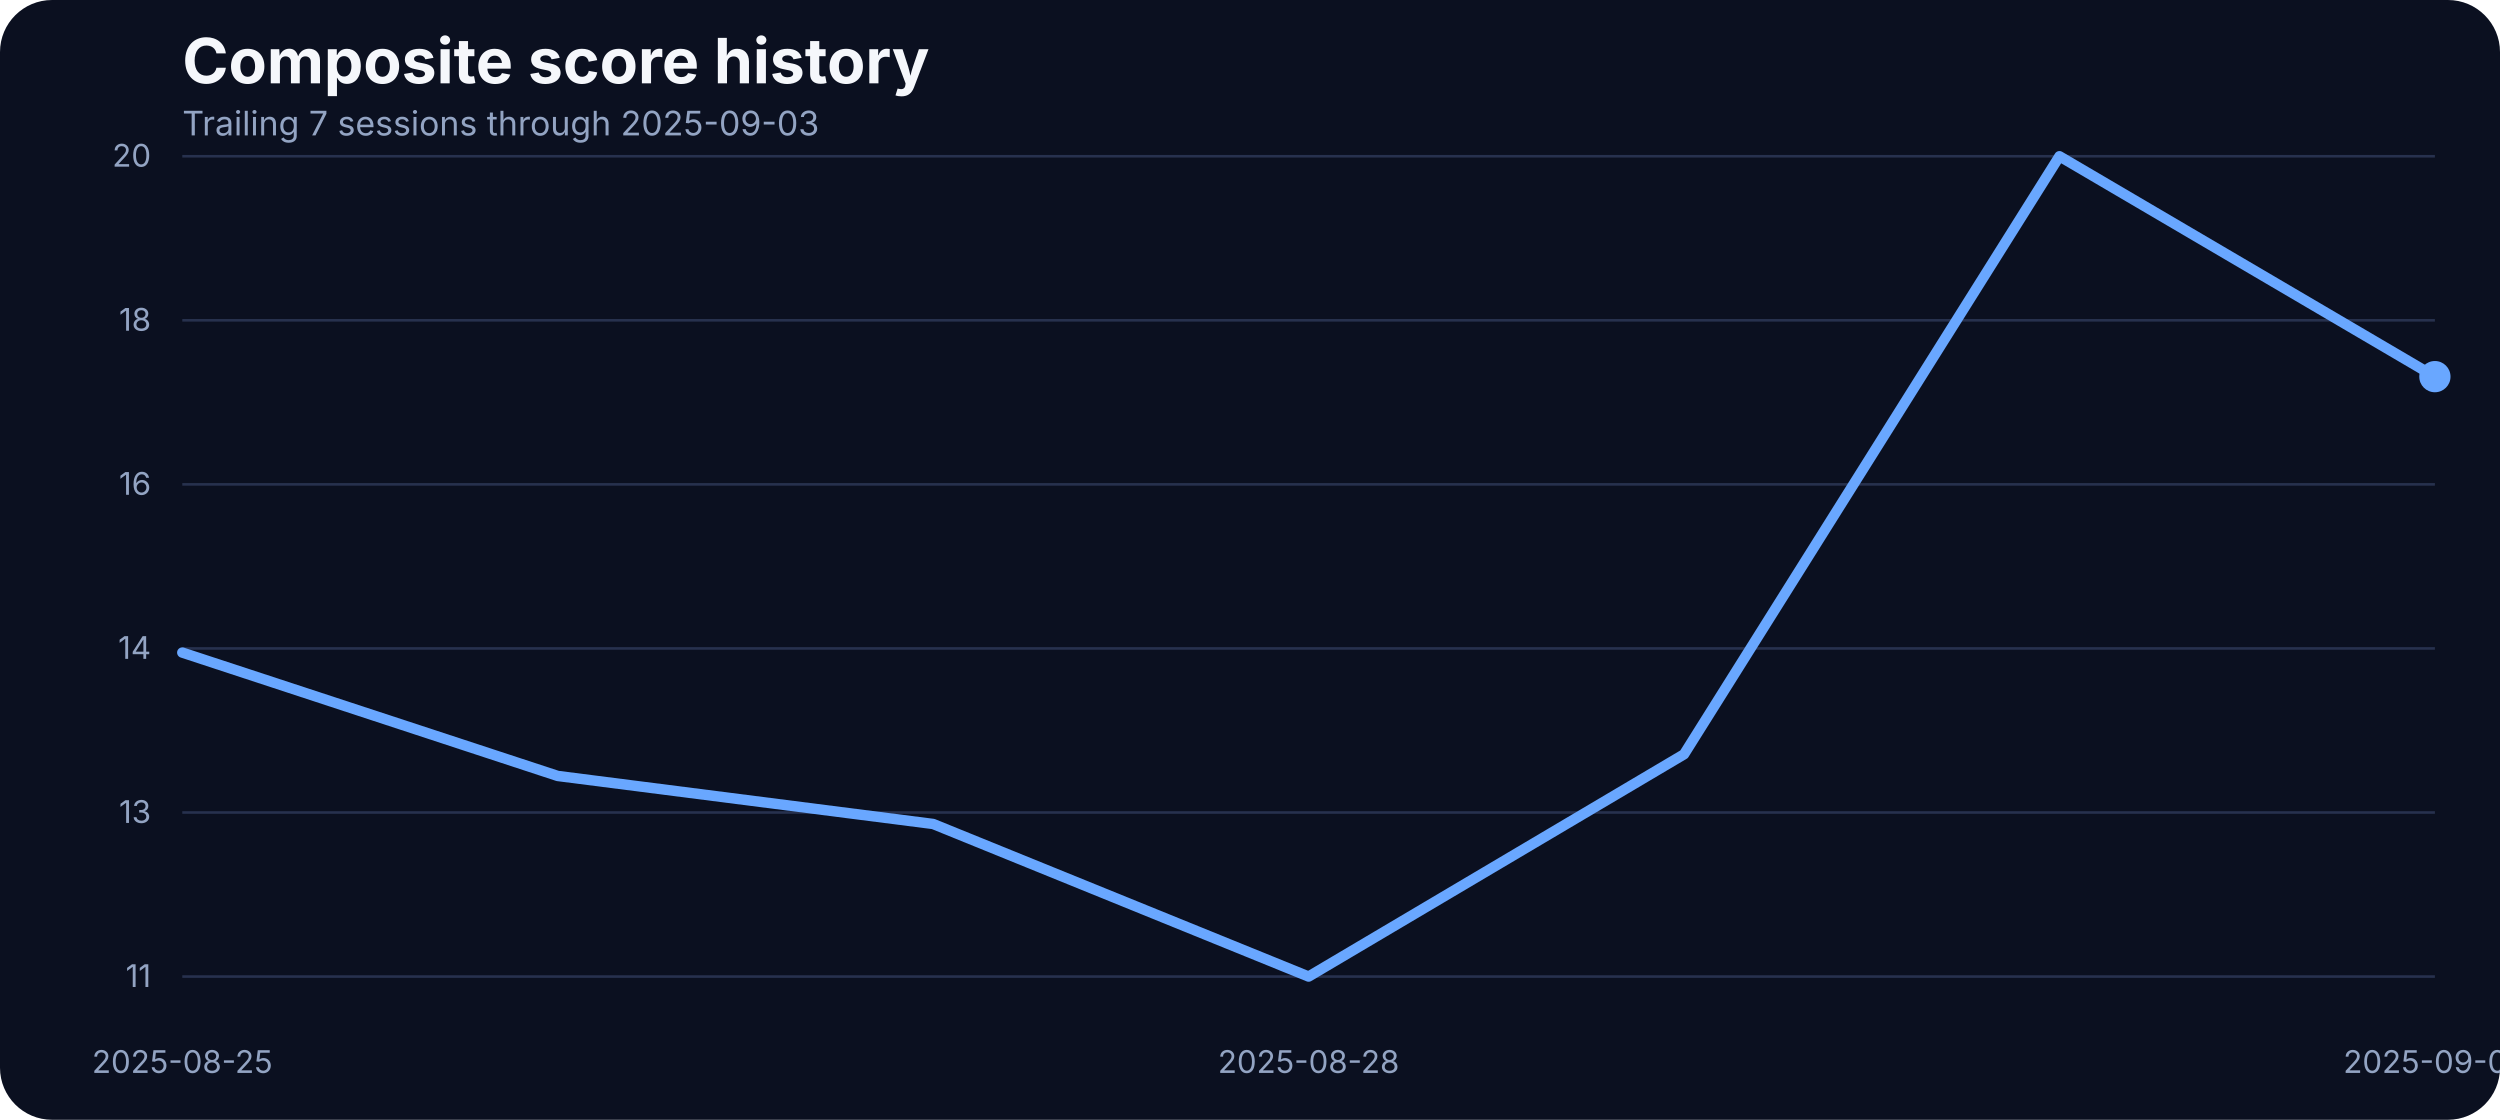
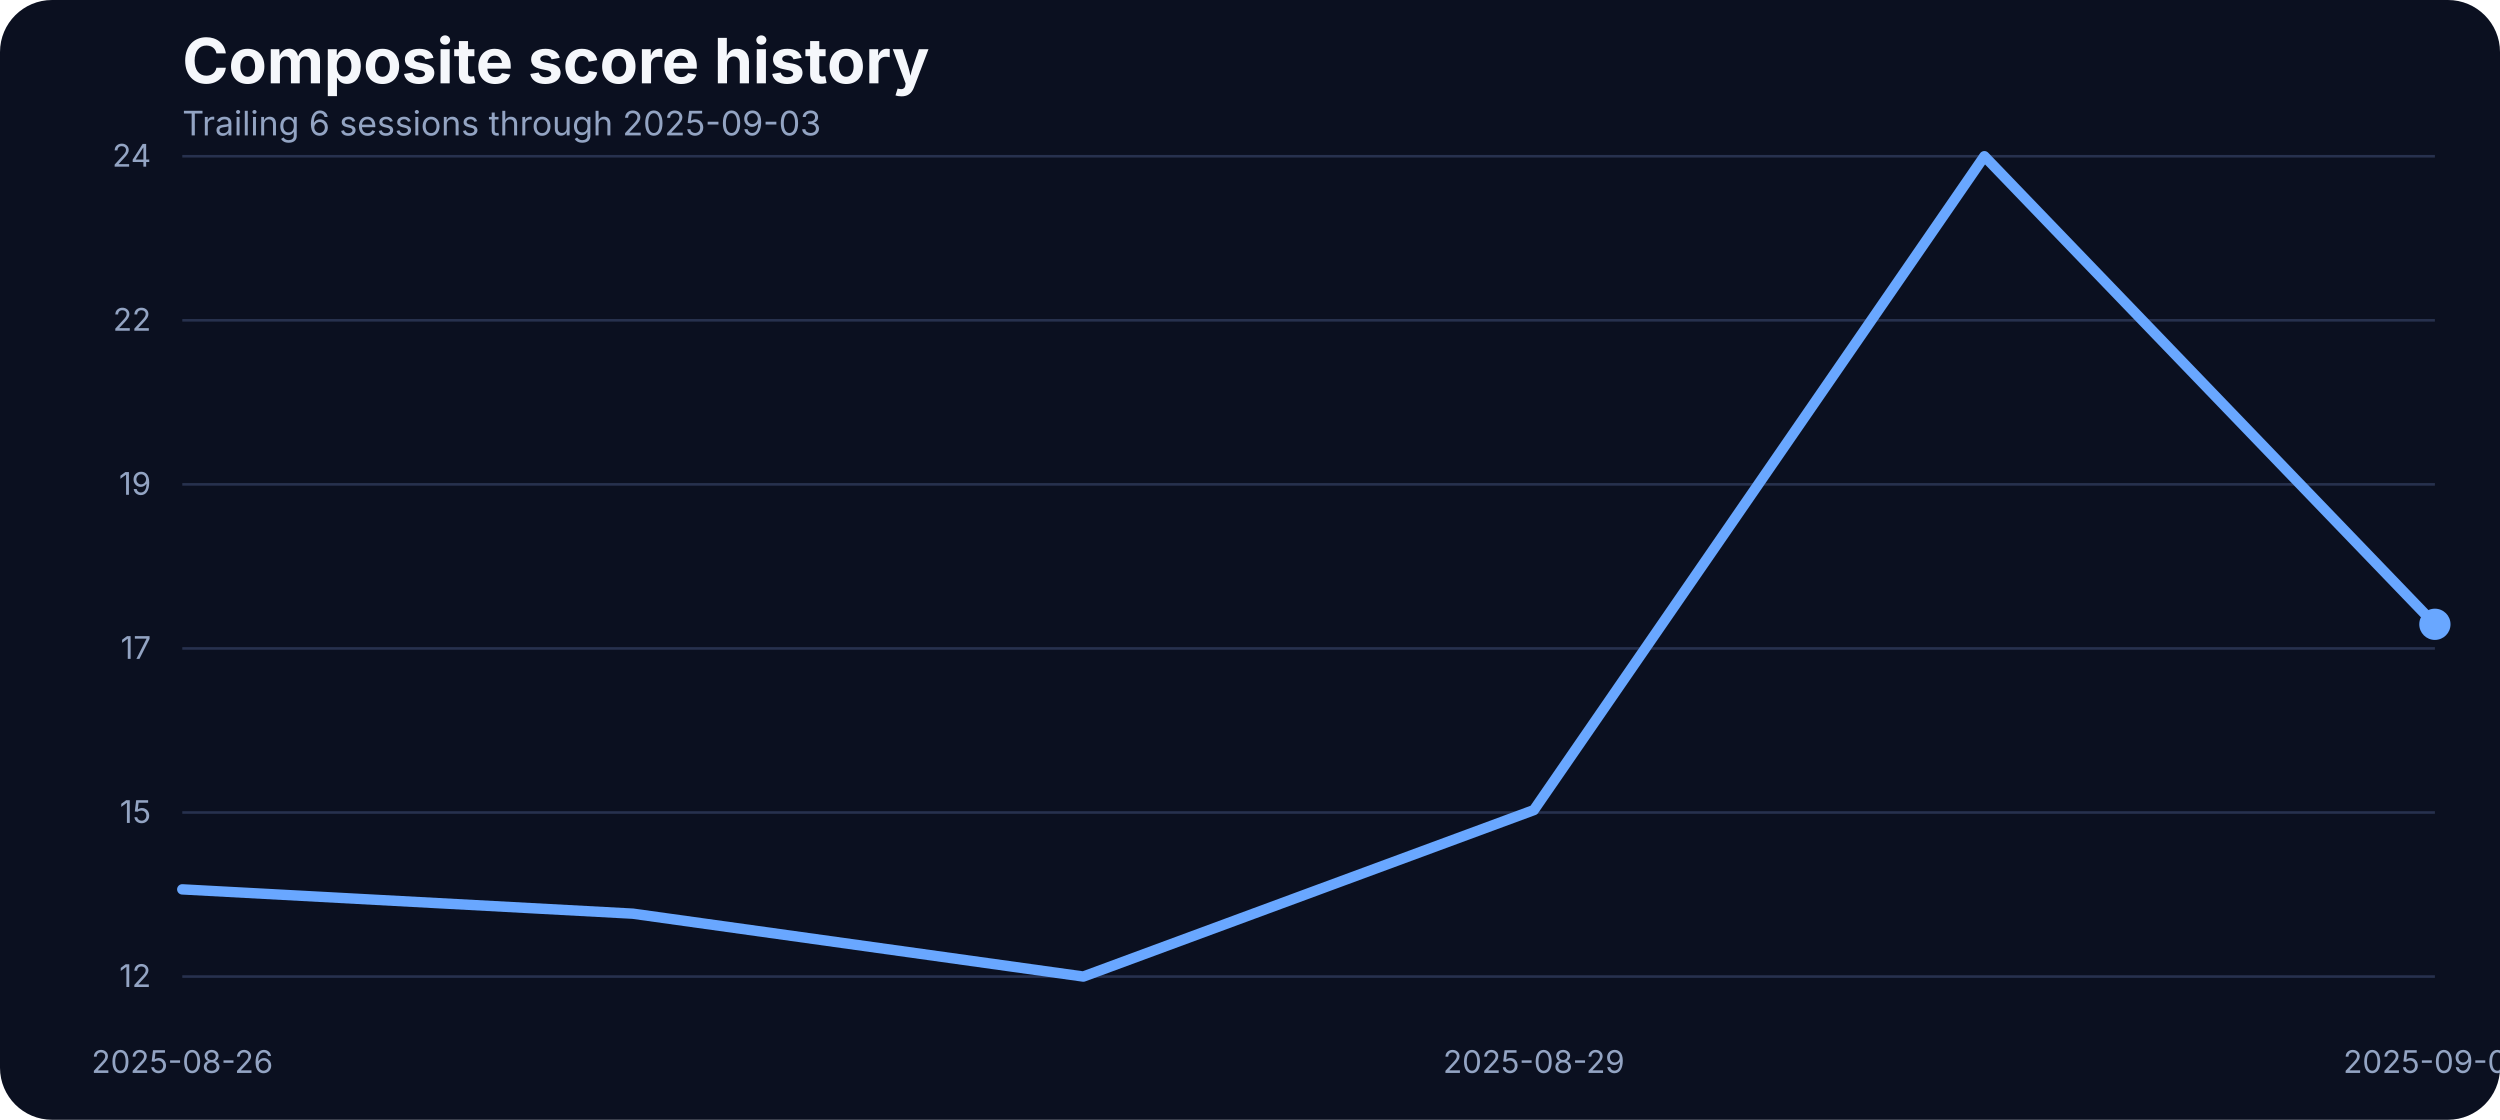
<svg xmlns="http://www.w3.org/2000/svg" width="960" height="430" viewBox="0 0 960 430" role="img" aria-label="Composite score history">
  <rect width="100%" height="100%" fill="#0b1020" rx="20" />
  <text x="70" y="32" fill="#f5f7fb" font-family="Inter, Arial, sans-serif" font-size="24" font-weight="700">Composite score history</text>
-   <text x="70" y="52" fill="#93a4c3" font-family="Inter, Arial, sans-serif" font-size="13">Trailing 7 sessions through 2025-09-03</text>
+   <text x="70" y="52" fill="#93a4c3" font-family="Inter, Arial, sans-serif" font-size="13">Trailing 6 sessions through 2025-09-03</text>
  <line x1="70" x2="935" y1="375.00" y2="375.00" stroke="#27314e" stroke-width="1" />
-   <text x="58" y="379.00" text-anchor="end" fill="#93a4c3" font-family="Inter, Arial, sans-serif" font-size="12">11</text>
+   <text x="58" y="379.00" text-anchor="end" fill="#93a4c3" font-family="Inter, Arial, sans-serif" font-size="12">12</text>
  <line x1="70" x2="935" y1="312.00" y2="312.00" stroke="#27314e" stroke-width="1" />
-   <text x="58" y="316.00" text-anchor="end" fill="#93a4c3" font-family="Inter, Arial, sans-serif" font-size="12">13</text>
+   <text x="58" y="316.00" text-anchor="end" fill="#93a4c3" font-family="Inter, Arial, sans-serif" font-size="12">15</text>
  <line x1="70" x2="935" y1="249.00" y2="249.00" stroke="#27314e" stroke-width="1" />
-   <text x="58" y="253.00" text-anchor="end" fill="#93a4c3" font-family="Inter, Arial, sans-serif" font-size="12">14</text>
+   <text x="58" y="253.00" text-anchor="end" fill="#93a4c3" font-family="Inter, Arial, sans-serif" font-size="12">17</text>
  <line x1="70" x2="935" y1="186.00" y2="186.00" stroke="#27314e" stroke-width="1" />
-   <text x="58" y="190.00" text-anchor="end" fill="#93a4c3" font-family="Inter, Arial, sans-serif" font-size="12">16</text>
+   <text x="58" y="190.00" text-anchor="end" fill="#93a4c3" font-family="Inter, Arial, sans-serif" font-size="12">19</text>
  <line x1="70" x2="935" y1="123.00" y2="123.00" stroke="#27314e" stroke-width="1" />
-   <text x="58" y="127.00" text-anchor="end" fill="#93a4c3" font-family="Inter, Arial, sans-serif" font-size="12">18</text>
+   <text x="58" y="127.00" text-anchor="end" fill="#93a4c3" font-family="Inter, Arial, sans-serif" font-size="12">22</text>
  <line x1="70" x2="935" y1="60.00" y2="60.00" stroke="#27314e" stroke-width="1" />
-   <text x="58" y="64.00" text-anchor="end" fill="#93a4c3" font-family="Inter, Arial, sans-serif" font-size="12">20</text>
-   <text x="70.00" y="412" text-anchor="middle" fill="#93a4c3" font-family="Inter, Arial, sans-serif" font-size="12">2025-08-25</text>
-   <text x="502.50" y="412" text-anchor="middle" fill="#93a4c3" font-family="Inter, Arial, sans-serif" font-size="12">2025-08-28</text>
+   <text x="58" y="64.00" text-anchor="end" fill="#93a4c3" font-family="Inter, Arial, sans-serif" font-size="12">24</text>
+   <text x="70.00" y="412" text-anchor="middle" fill="#93a4c3" font-family="Inter, Arial, sans-serif" font-size="12">2025-08-26</text>
+   <text x="589.00" y="412" text-anchor="middle" fill="#93a4c3" font-family="Inter, Arial, sans-serif" font-size="12">2025-08-29</text>
  <text x="935.00" y="412" text-anchor="middle" fill="#93a4c3" font-family="Inter, Arial, sans-serif" font-size="12">2025-09-03</text>
-   <path d="M 70.00 250.59 L 214.17 297.97 L 358.33 316.41 L 502.50 375.00 L 646.67 289.65 L 790.83 60.00 L 935.00 144.63" fill="none" stroke="#69a7ff" stroke-width="4" stroke-linecap="round" stroke-linejoin="round" />
-   <circle cx="935.00" cy="144.63" r="6" fill="#69a7ff" />
+   <path d="M 70.00 341.52 L 243.00 350.85 L 416.00 375.00 L 589.00 311.07 L 762.00 60.00 L 935.00 239.73" fill="none" stroke="#69a7ff" stroke-width="4" stroke-linecap="round" stroke-linejoin="round" />
+   <circle cx="935.00" cy="239.73" r="6" fill="#69a7ff" />
</svg>
